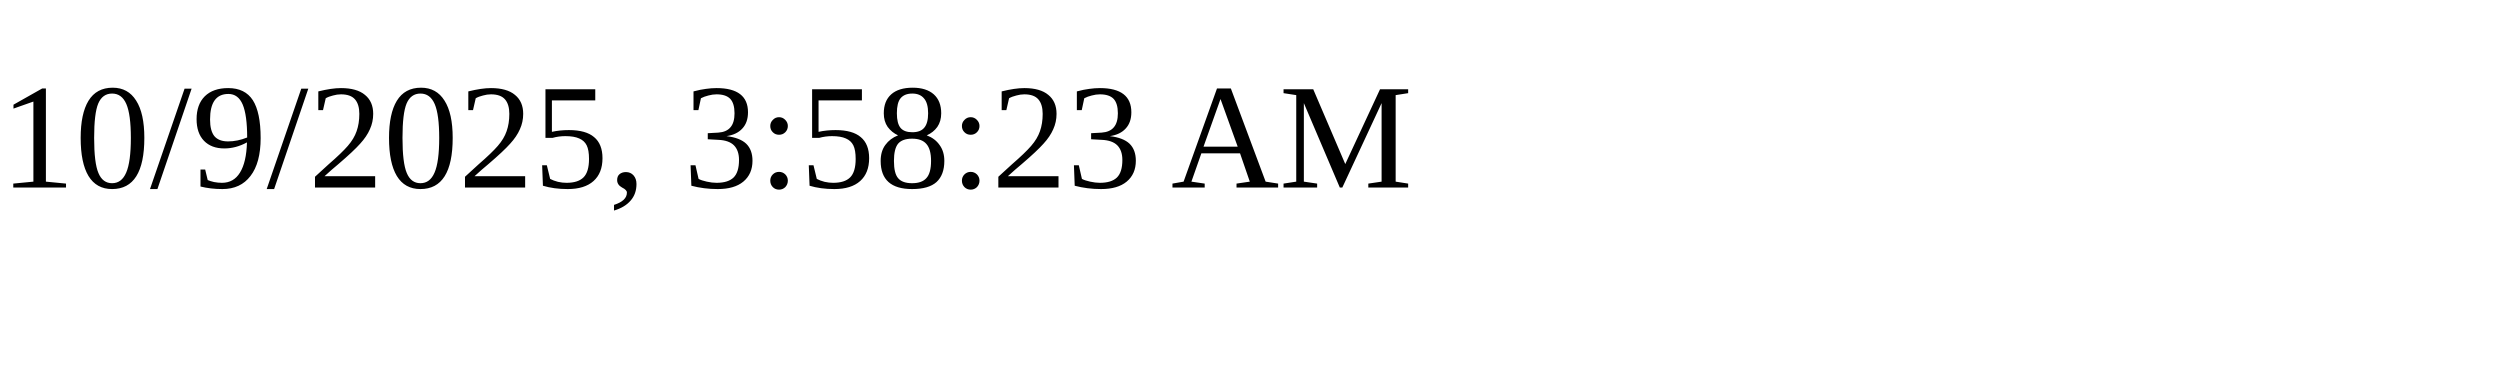
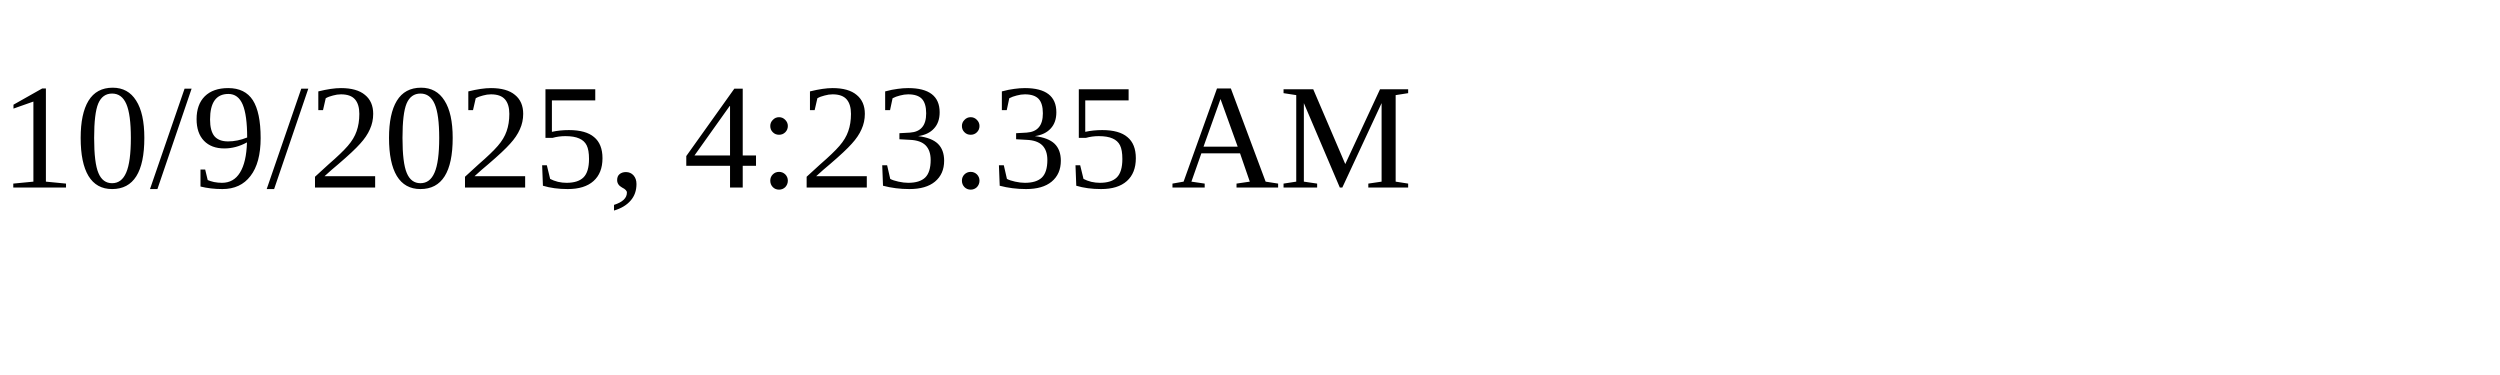
<svg xmlns="http://www.w3.org/2000/svg" height="30" width="200">
-   <text x="0" y="15">10/9/2025, 3:58:23 AM</text>
+   <text x="0" y="15">10/9/2025, 4:23:35 AM</text>
</svg>
